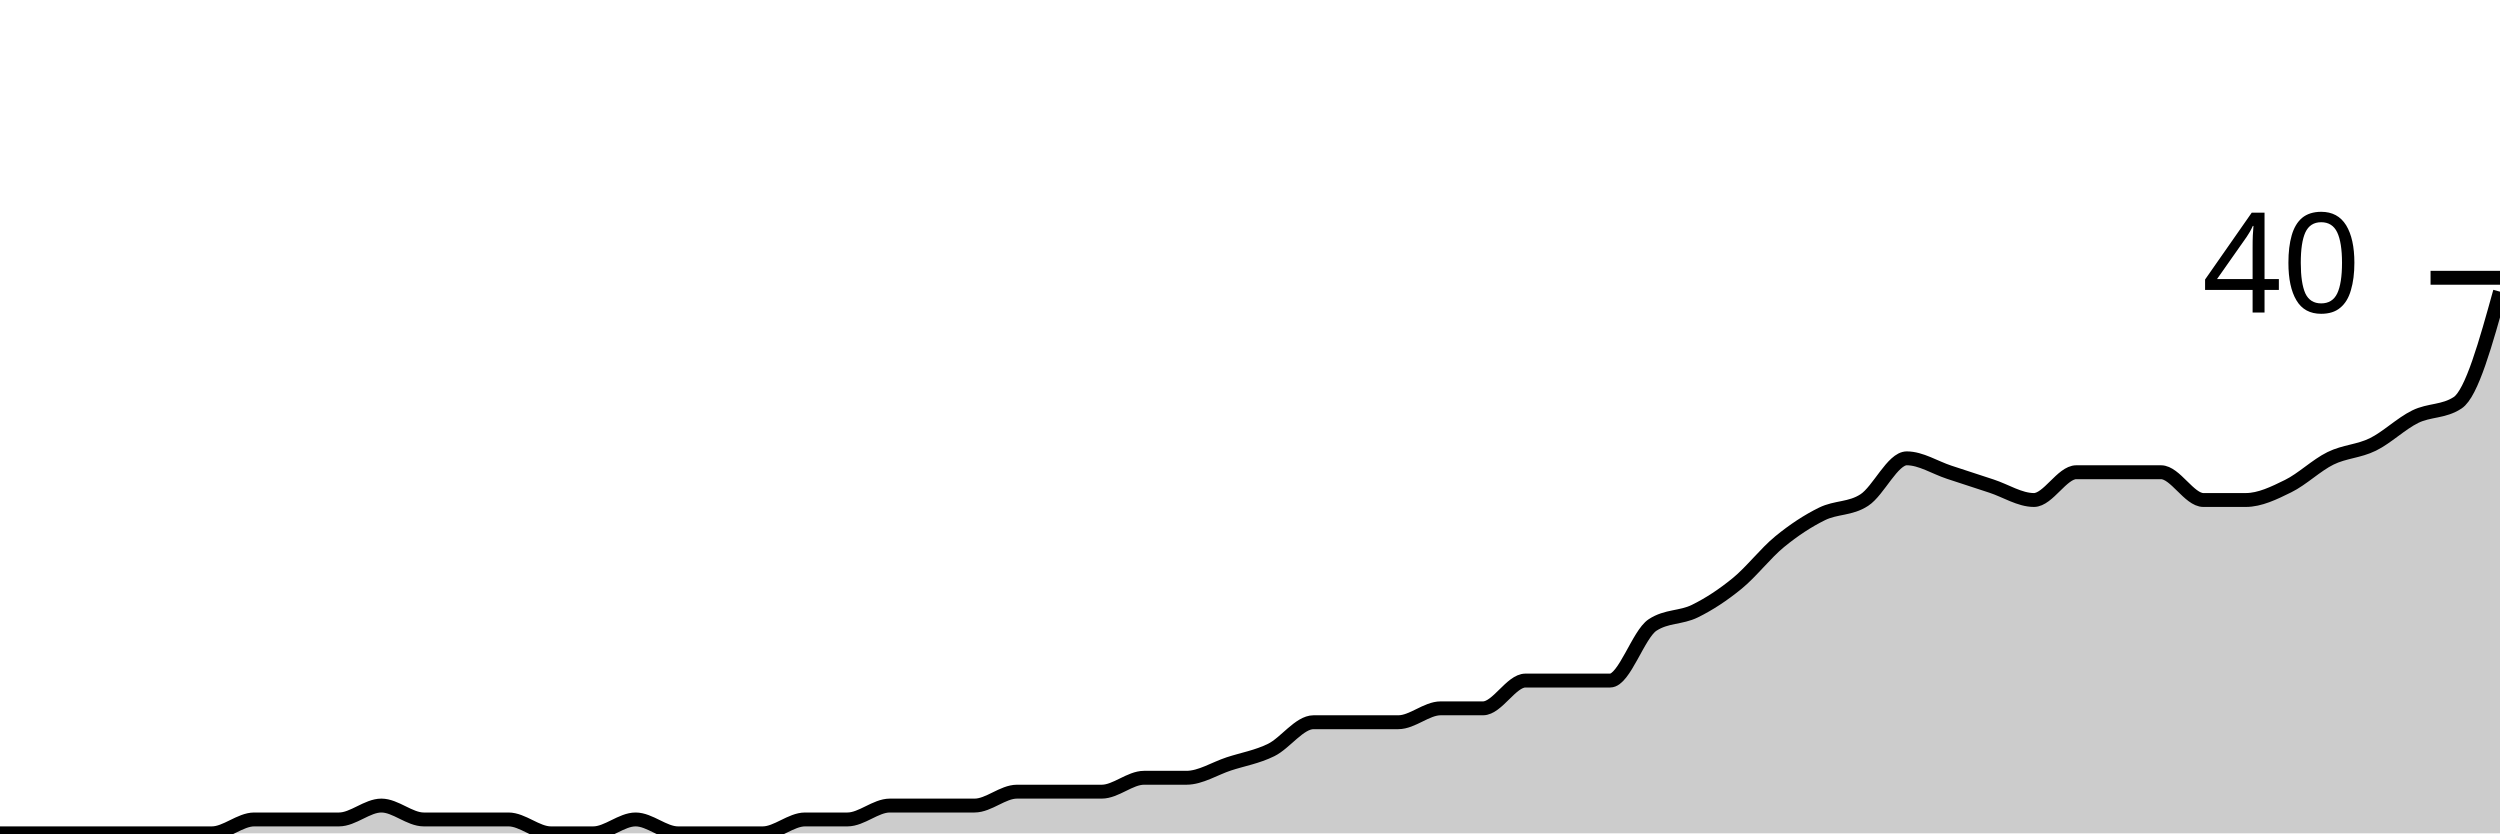
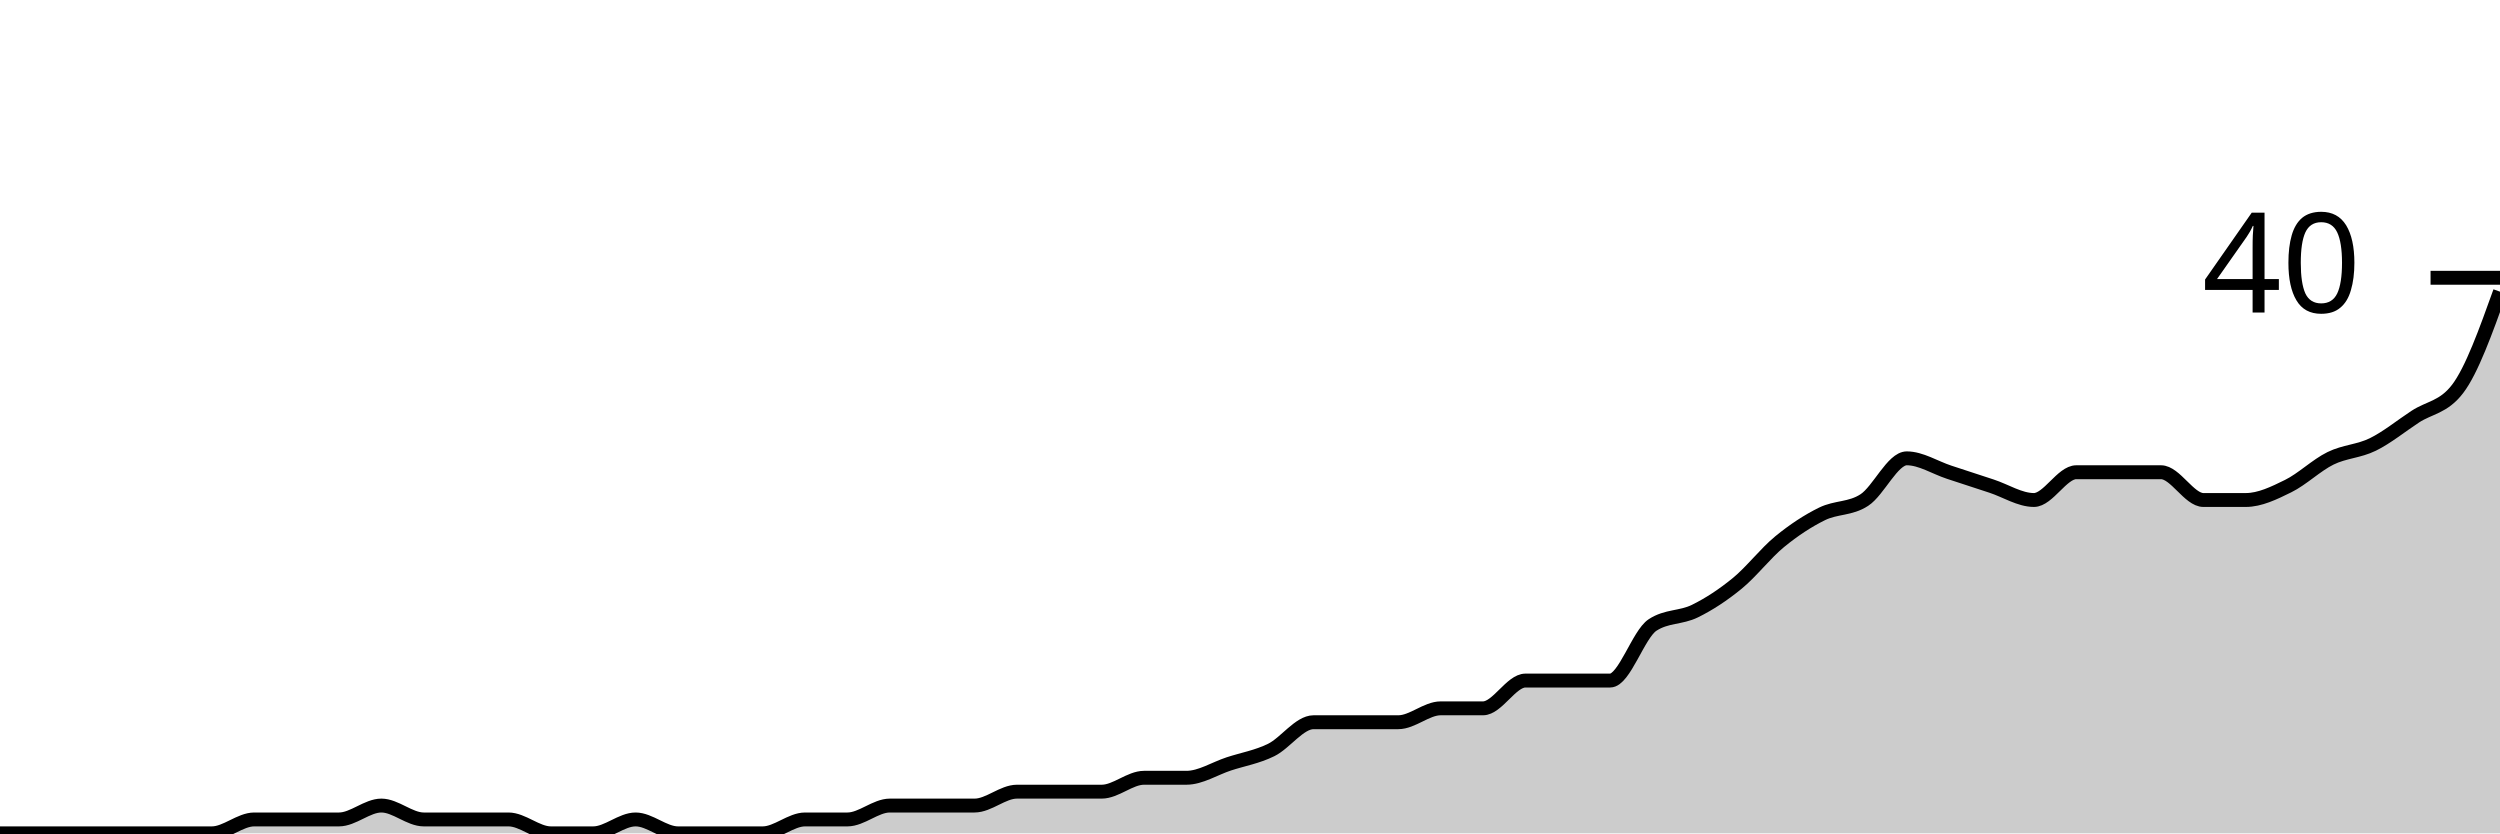
<svg xmlns="http://www.w3.org/2000/svg" viewBox="0 0 180 60">
  <g transform="translate(0,20)">
-     <path class="area" fill="rgba(0, 0, 0, 0.2)" d="M0,40C1.017,40,2.034,40,3.051,40C4.068,40,5.085,40,6.102,40C7.119,40,8.136,40,9.153,40C10.169,40,11.186,40,12.203,40C13.22,40,14.237,40,15.254,40C16.271,40,17.288,39,18.305,39C19.322,39,20.339,39,21.356,39C22.373,39,23.39,39,24.407,39C25.424,39,26.441,38,27.458,38C28.475,38,29.492,39,30.508,39C31.525,39,32.542,39,33.559,39C34.576,39,35.593,39,36.61,39C37.627,39,38.644,40,39.661,40C40.678,40,41.695,40,42.712,40C43.729,40,44.746,39,45.763,39C46.78,39,47.797,40,48.814,40C49.831,40,50.847,40,51.864,40C52.881,40,53.898,40,54.915,40C55.932,40,56.949,39,57.966,39C58.983,39,60,39,61.017,39C62.034,39,63.051,38,64.068,38C65.085,38,66.102,38,67.119,38C68.136,38,69.153,38,70.169,38C71.186,38,72.203,37,73.22,37C74.237,37,75.254,37,76.271,37C77.288,37,78.305,37,79.322,37C80.339,37,81.356,36,82.373,36C83.39,36,84.407,36,85.424,36C86.441,36,87.458,35.333,88.475,35C89.492,34.667,90.508,34.5,91.525,34C92.542,33.5,93.559,32,94.576,32C95.593,32,96.61,32,97.627,32C98.644,32,99.661,32,100.678,32C101.695,32,102.712,31,103.729,31C104.746,31,105.763,31,106.78,31C107.797,31,108.814,29,109.831,29C110.847,29,111.864,29,112.881,29C113.898,29,114.915,29,115.932,29C116.949,29,117.966,25.667,118.983,25C120,24.333,121.017,24.5,122.034,24C123.051,23.5,124.068,22.833,125.085,22C126.102,21.167,127.119,19.833,128.136,19C129.153,18.167,130.169,17.5,131.186,17C132.203,16.5,133.22,16.667,134.237,16C135.254,15.333,136.271,13,137.288,13C138.305,13,139.322,13.667,140.339,14C141.356,14.333,142.373,14.667,143.39,15C144.407,15.333,145.424,16,146.441,16C147.458,16,148.475,14,149.492,14C150.508,14,151.525,14,152.542,14C153.559,14,154.576,14,155.593,14C156.61,14,157.627,16,158.644,16C159.661,16,160.678,16,161.695,16C162.712,16,163.729,15.5,164.746,15C165.763,14.5,166.78,13.5,167.797,13C168.814,12.5,169.831,12.5,170.847,12C171.864,11.5,172.881,10.5,173.898,10C174.915,9.5,175.932,9.667,176.949,9C177.966,8.333,178.983,4.667,180,1L180,40C178.983,40,177.966,40,176.949,40C175.932,40,174.915,40,173.898,40C172.881,40,171.864,40,170.847,40C169.831,40,168.814,40,167.797,40C166.78,40,165.763,40,164.746,40C163.729,40,162.712,40,161.695,40C160.678,40,159.661,40,158.644,40C157.627,40,156.61,40,155.593,40C154.576,40,153.559,40,152.542,40C151.525,40,150.508,40,149.492,40C148.475,40,147.458,40,146.441,40C145.424,40,144.407,40,143.39,40C142.373,40,141.356,40,140.339,40C139.322,40,138.305,40,137.288,40C136.271,40,135.254,40,134.237,40C133.22,40,132.203,40,131.186,40C130.169,40,129.153,40,128.136,40C127.119,40,126.102,40,125.085,40C124.068,40,123.051,40,122.034,40C121.017,40,120,40,118.983,40C117.966,40,116.949,40,115.932,40C114.915,40,113.898,40,112.881,40C111.864,40,110.847,40,109.831,40C108.814,40,107.797,40,106.78,40C105.763,40,104.746,40,103.729,40C102.712,40,101.695,40,100.678,40C99.661,40,98.644,40,97.627,40C96.61,40,95.593,40,94.576,40C93.559,40,92.542,40,91.525,40C90.508,40,89.492,40,88.475,40C87.458,40,86.441,40,85.424,40C84.407,40,83.39,40,82.373,40C81.356,40,80.339,40,79.322,40C78.305,40,77.288,40,76.271,40C75.254,40,74.237,40,73.22,40C72.203,40,71.186,40,70.169,40C69.153,40,68.136,40,67.119,40C66.102,40,65.085,40,64.068,40C63.051,40,62.034,40,61.017,40C60,40,58.983,40,57.966,40C56.949,40,55.932,40,54.915,40C53.898,40,52.881,40,51.864,40C50.847,40,49.831,40,48.814,40C47.797,40,46.78,40,45.763,40C44.746,40,43.729,40,42.712,40C41.695,40,40.678,40,39.661,40C38.644,40,37.627,40,36.61,40C35.593,40,34.576,40,33.559,40C32.542,40,31.525,40,30.508,40C29.492,40,28.475,40,27.458,40C26.441,40,25.424,40,24.407,40C23.39,40,22.373,40,21.356,40C20.339,40,19.322,40,18.305,40C17.288,40,16.271,40,15.254,40C14.237,40,13.22,40,12.203,40C11.186,40,10.169,40,9.153,40C8.136,40,7.119,40,6.102,40C5.085,40,4.068,40,3.051,40C2.034,40,1.017,40,0,40Z" />
-     <path class="line" stroke="black" fill="none" d="M0,40C1.017,40,2.034,40,3.051,40C4.068,40,5.085,40,6.102,40C7.119,40,8.136,40,9.153,40C10.169,40,11.186,40,12.203,40C13.22,40,14.237,40,15.254,40C16.271,40,17.288,39,18.305,39C19.322,39,20.339,39,21.356,39C22.373,39,23.39,39,24.407,39C25.424,39,26.441,38,27.458,38C28.475,38,29.492,39,30.508,39C31.525,39,32.542,39,33.559,39C34.576,39,35.593,39,36.61,39C37.627,39,38.644,40,39.661,40C40.678,40,41.695,40,42.712,40C43.729,40,44.746,39,45.763,39C46.78,39,47.797,40,48.814,40C49.831,40,50.847,40,51.864,40C52.881,40,53.898,40,54.915,40C55.932,40,56.949,39,57.966,39C58.983,39,60,39,61.017,39C62.034,39,63.051,38,64.068,38C65.085,38,66.102,38,67.119,38C68.136,38,69.153,38,70.169,38C71.186,38,72.203,37,73.22,37C74.237,37,75.254,37,76.271,37C77.288,37,78.305,37,79.322,37C80.339,37,81.356,36,82.373,36C83.39,36,84.407,36,85.424,36C86.441,36,87.458,35.333,88.475,35C89.492,34.667,90.508,34.5,91.525,34C92.542,33.5,93.559,32,94.576,32C95.593,32,96.61,32,97.627,32C98.644,32,99.661,32,100.678,32C101.695,32,102.712,31,103.729,31C104.746,31,105.763,31,106.78,31C107.797,31,108.814,29,109.831,29C110.847,29,111.864,29,112.881,29C113.898,29,114.915,29,115.932,29C116.949,29,117.966,25.667,118.983,25C120,24.333,121.017,24.5,122.034,24C123.051,23.5,124.068,22.833,125.085,22C126.102,21.167,127.119,19.833,128.136,19C129.153,18.167,130.169,17.5,131.186,17C132.203,16.5,133.22,16.667,134.237,16C135.254,15.333,136.271,13,137.288,13C138.305,13,139.322,13.667,140.339,14C141.356,14.333,142.373,14.667,143.39,15C144.407,15.333,145.424,16,146.441,16C147.458,16,148.475,14,149.492,14C150.508,14,151.525,14,152.542,14C153.559,14,154.576,14,155.593,14C156.61,14,157.627,16,158.644,16C159.661,16,160.678,16,161.695,16C162.712,16,163.729,15.5,164.746,15C165.763,14.5,166.78,13.5,167.797,13C168.814,12.5,169.831,12.5,170.847,12C171.864,11.5,172.881,10.5,173.898,10C174.915,9.5,175.932,9.667,176.949,9C177.966,8.333,178.983,4.667,180,1" />
+     <path class="area" fill="rgba(0, 0, 0, 0.2)" d="M0,40C1.017,40,2.034,40,3.051,40C4.068,40,5.085,40,6.102,40C7.119,40,8.136,40,9.153,40C10.169,40,11.186,40,12.203,40C13.22,40,14.237,40,15.254,40C16.271,40,17.288,39,18.305,39C19.322,39,20.339,39,21.356,39C22.373,39,23.39,39,24.407,39C25.424,39,26.441,38,27.458,38C28.475,38,29.492,39,30.508,39C31.525,39,32.542,39,33.559,39C34.576,39,35.593,39,36.61,39C37.627,39,38.644,40,39.661,40C40.678,40,41.695,40,42.712,40C43.729,40,44.746,39,45.763,39C46.78,39,47.797,40,48.814,40C49.831,40,50.847,40,51.864,40C52.881,40,53.898,40,54.915,40C55.932,40,56.949,39,57.966,39C58.983,39,60,39,61.017,39C62.034,39,63.051,38,64.068,38C65.085,38,66.102,38,67.119,38C68.136,38,69.153,38,70.169,38C71.186,38,72.203,37,73.22,37C74.237,37,75.254,37,76.271,37C77.288,37,78.305,37,79.322,37C80.339,37,81.356,36,82.373,36C83.39,36,84.407,36,85.424,36C86.441,36,87.458,35.333,88.475,35C89.492,34.667,90.508,34.5,91.525,34C92.542,33.5,93.559,32,94.576,32C95.593,32,96.61,32,97.627,32C98.644,32,99.661,32,100.678,32C101.695,32,102.712,31,103.729,31C104.746,31,105.763,31,106.78,31C107.797,31,108.814,29,109.831,29C110.847,29,111.864,29,112.881,29C113.898,29,114.915,29,115.932,29C116.949,29,117.966,25.667,118.983,25C120,24.333,121.017,24.5,122.034,24C123.051,23.5,124.068,22.833,125.085,22C126.102,21.167,127.119,19.833,128.136,19C129.153,18.167,130.169,17.5,131.186,17C132.203,16.5,133.22,16.667,134.237,16C135.254,15.333,136.271,13,137.288,13C138.305,13,139.322,13.667,140.339,14C141.356,14.333,142.373,14.667,143.39,15C144.407,15.333,145.424,16,146.441,16C147.458,16,148.475,14,149.492,14C150.508,14,151.525,14,152.542,14C153.559,14,154.576,14,155.593,14C156.61,14,157.627,16,158.644,16C159.661,16,160.678,16,161.695,16C162.712,16,163.729,15.5,164.746,15C165.763,14.5,166.78,13.5,167.797,13C168.814,12.5,169.831,12.5,170.847,12C171.864,11.5,172.881,10.667,173.898,10C174.915,9.333,175.932,9.333,176.949,8C177.966,6.667,178.983,3.833,180,1L180,40C178.983,40,177.966,40,176.949,40C175.932,40,174.915,40,173.898,40C172.881,40,171.864,40,170.847,40C169.831,40,168.814,40,167.797,40C166.78,40,165.763,40,164.746,40C163.729,40,162.712,40,161.695,40C160.678,40,159.661,40,158.644,40C157.627,40,156.61,40,155.593,40C154.576,40,153.559,40,152.542,40C151.525,40,150.508,40,149.492,40C148.475,40,147.458,40,146.441,40C145.424,40,144.407,40,143.39,40C142.373,40,141.356,40,140.339,40C139.322,40,138.305,40,137.288,40C136.271,40,135.254,40,134.237,40C133.22,40,132.203,40,131.186,40C130.169,40,129.153,40,128.136,40C127.119,40,126.102,40,125.085,40C124.068,40,123.051,40,122.034,40C121.017,40,120,40,118.983,40C117.966,40,116.949,40,115.932,40C114.915,40,113.898,40,112.881,40C111.864,40,110.847,40,109.831,40C108.814,40,107.797,40,106.78,40C105.763,40,104.746,40,103.729,40C102.712,40,101.695,40,100.678,40C99.661,40,98.644,40,97.627,40C96.61,40,95.593,40,94.576,40C93.559,40,92.542,40,91.525,40C90.508,40,89.492,40,88.475,40C87.458,40,86.441,40,85.424,40C84.407,40,83.39,40,82.373,40C81.356,40,80.339,40,79.322,40C78.305,40,77.288,40,76.271,40C75.254,40,74.237,40,73.22,40C72.203,40,71.186,40,70.169,40C69.153,40,68.136,40,67.119,40C66.102,40,65.085,40,64.068,40C63.051,40,62.034,40,61.017,40C60,40,58.983,40,57.966,40C56.949,40,55.932,40,54.915,40C53.898,40,52.881,40,51.864,40C50.847,40,49.831,40,48.814,40C47.797,40,46.78,40,45.763,40C44.746,40,43.729,40,42.712,40C41.695,40,40.678,40,39.661,40C38.644,40,37.627,40,36.61,40C35.593,40,34.576,40,33.559,40C32.542,40,31.525,40,30.508,40C29.492,40,28.475,40,27.458,40C26.441,40,25.424,40,24.407,40C23.39,40,22.373,40,21.356,40C20.339,40,19.322,40,18.305,40C17.288,40,16.271,40,15.254,40C14.237,40,13.22,40,12.203,40C11.186,40,10.169,40,9.153,40C8.136,40,7.119,40,6.102,40C5.085,40,4.068,40,3.051,40C2.034,40,1.017,40,0,40Z" />
+     <path class="line" stroke="black" fill="none" d="M0,40C1.017,40,2.034,40,3.051,40C4.068,40,5.085,40,6.102,40C7.119,40,8.136,40,9.153,40C10.169,40,11.186,40,12.203,40C13.22,40,14.237,40,15.254,40C16.271,40,17.288,39,18.305,39C19.322,39,20.339,39,21.356,39C22.373,39,23.39,39,24.407,39C25.424,39,26.441,38,27.458,38C28.475,38,29.492,39,30.508,39C31.525,39,32.542,39,33.559,39C34.576,39,35.593,39,36.61,39C37.627,39,38.644,40,39.661,40C40.678,40,41.695,40,42.712,40C43.729,40,44.746,39,45.763,39C46.78,39,47.797,40,48.814,40C49.831,40,50.847,40,51.864,40C52.881,40,53.898,40,54.915,40C55.932,40,56.949,39,57.966,39C58.983,39,60,39,61.017,39C62.034,39,63.051,38,64.068,38C65.085,38,66.102,38,67.119,38C68.136,38,69.153,38,70.169,38C71.186,38,72.203,37,73.22,37C74.237,37,75.254,37,76.271,37C77.288,37,78.305,37,79.322,37C80.339,37,81.356,36,82.373,36C83.39,36,84.407,36,85.424,36C86.441,36,87.458,35.333,88.475,35C89.492,34.667,90.508,34.5,91.525,34C92.542,33.5,93.559,32,94.576,32C95.593,32,96.61,32,97.627,32C98.644,32,99.661,32,100.678,32C101.695,32,102.712,31,103.729,31C104.746,31,105.763,31,106.78,31C107.797,31,108.814,29,109.831,29C110.847,29,111.864,29,112.881,29C113.898,29,114.915,29,115.932,29C116.949,29,117.966,25.667,118.983,25C120,24.333,121.017,24.5,122.034,24C123.051,23.5,124.068,22.833,125.085,22C126.102,21.167,127.119,19.833,128.136,19C129.153,18.167,130.169,17.5,131.186,17C132.203,16.5,133.22,16.667,134.237,16C135.254,15.333,136.271,13,137.288,13C138.305,13,139.322,13.667,140.339,14C141.356,14.333,142.373,14.667,143.39,15C144.407,15.333,145.424,16,146.441,16C147.458,16,148.475,14,149.492,14C150.508,14,151.525,14,152.542,14C153.559,14,154.576,14,155.593,14C156.61,14,157.627,16,158.644,16C159.661,16,160.678,16,161.695,16C162.712,16,163.729,15.5,164.746,15C165.763,14.5,166.78,13.5,167.797,13C168.814,12.5,169.831,12.5,170.847,12C171.864,11.5,172.881,10.667,173.898,10C174.915,9.333,175.932,9.333,176.949,8C177.966,6.667,178.983,3.833,180,1" />
    <path class="axis-ceiling" stroke-width="1" stroke="black" fill="none" d="M175,0L180,0" />
    <text class="axis-ceiling-label" font-family="sans-serif" text-anchor="end" font-size="10px" x="170" y="2.5">40</text>
  </g>
</svg>
